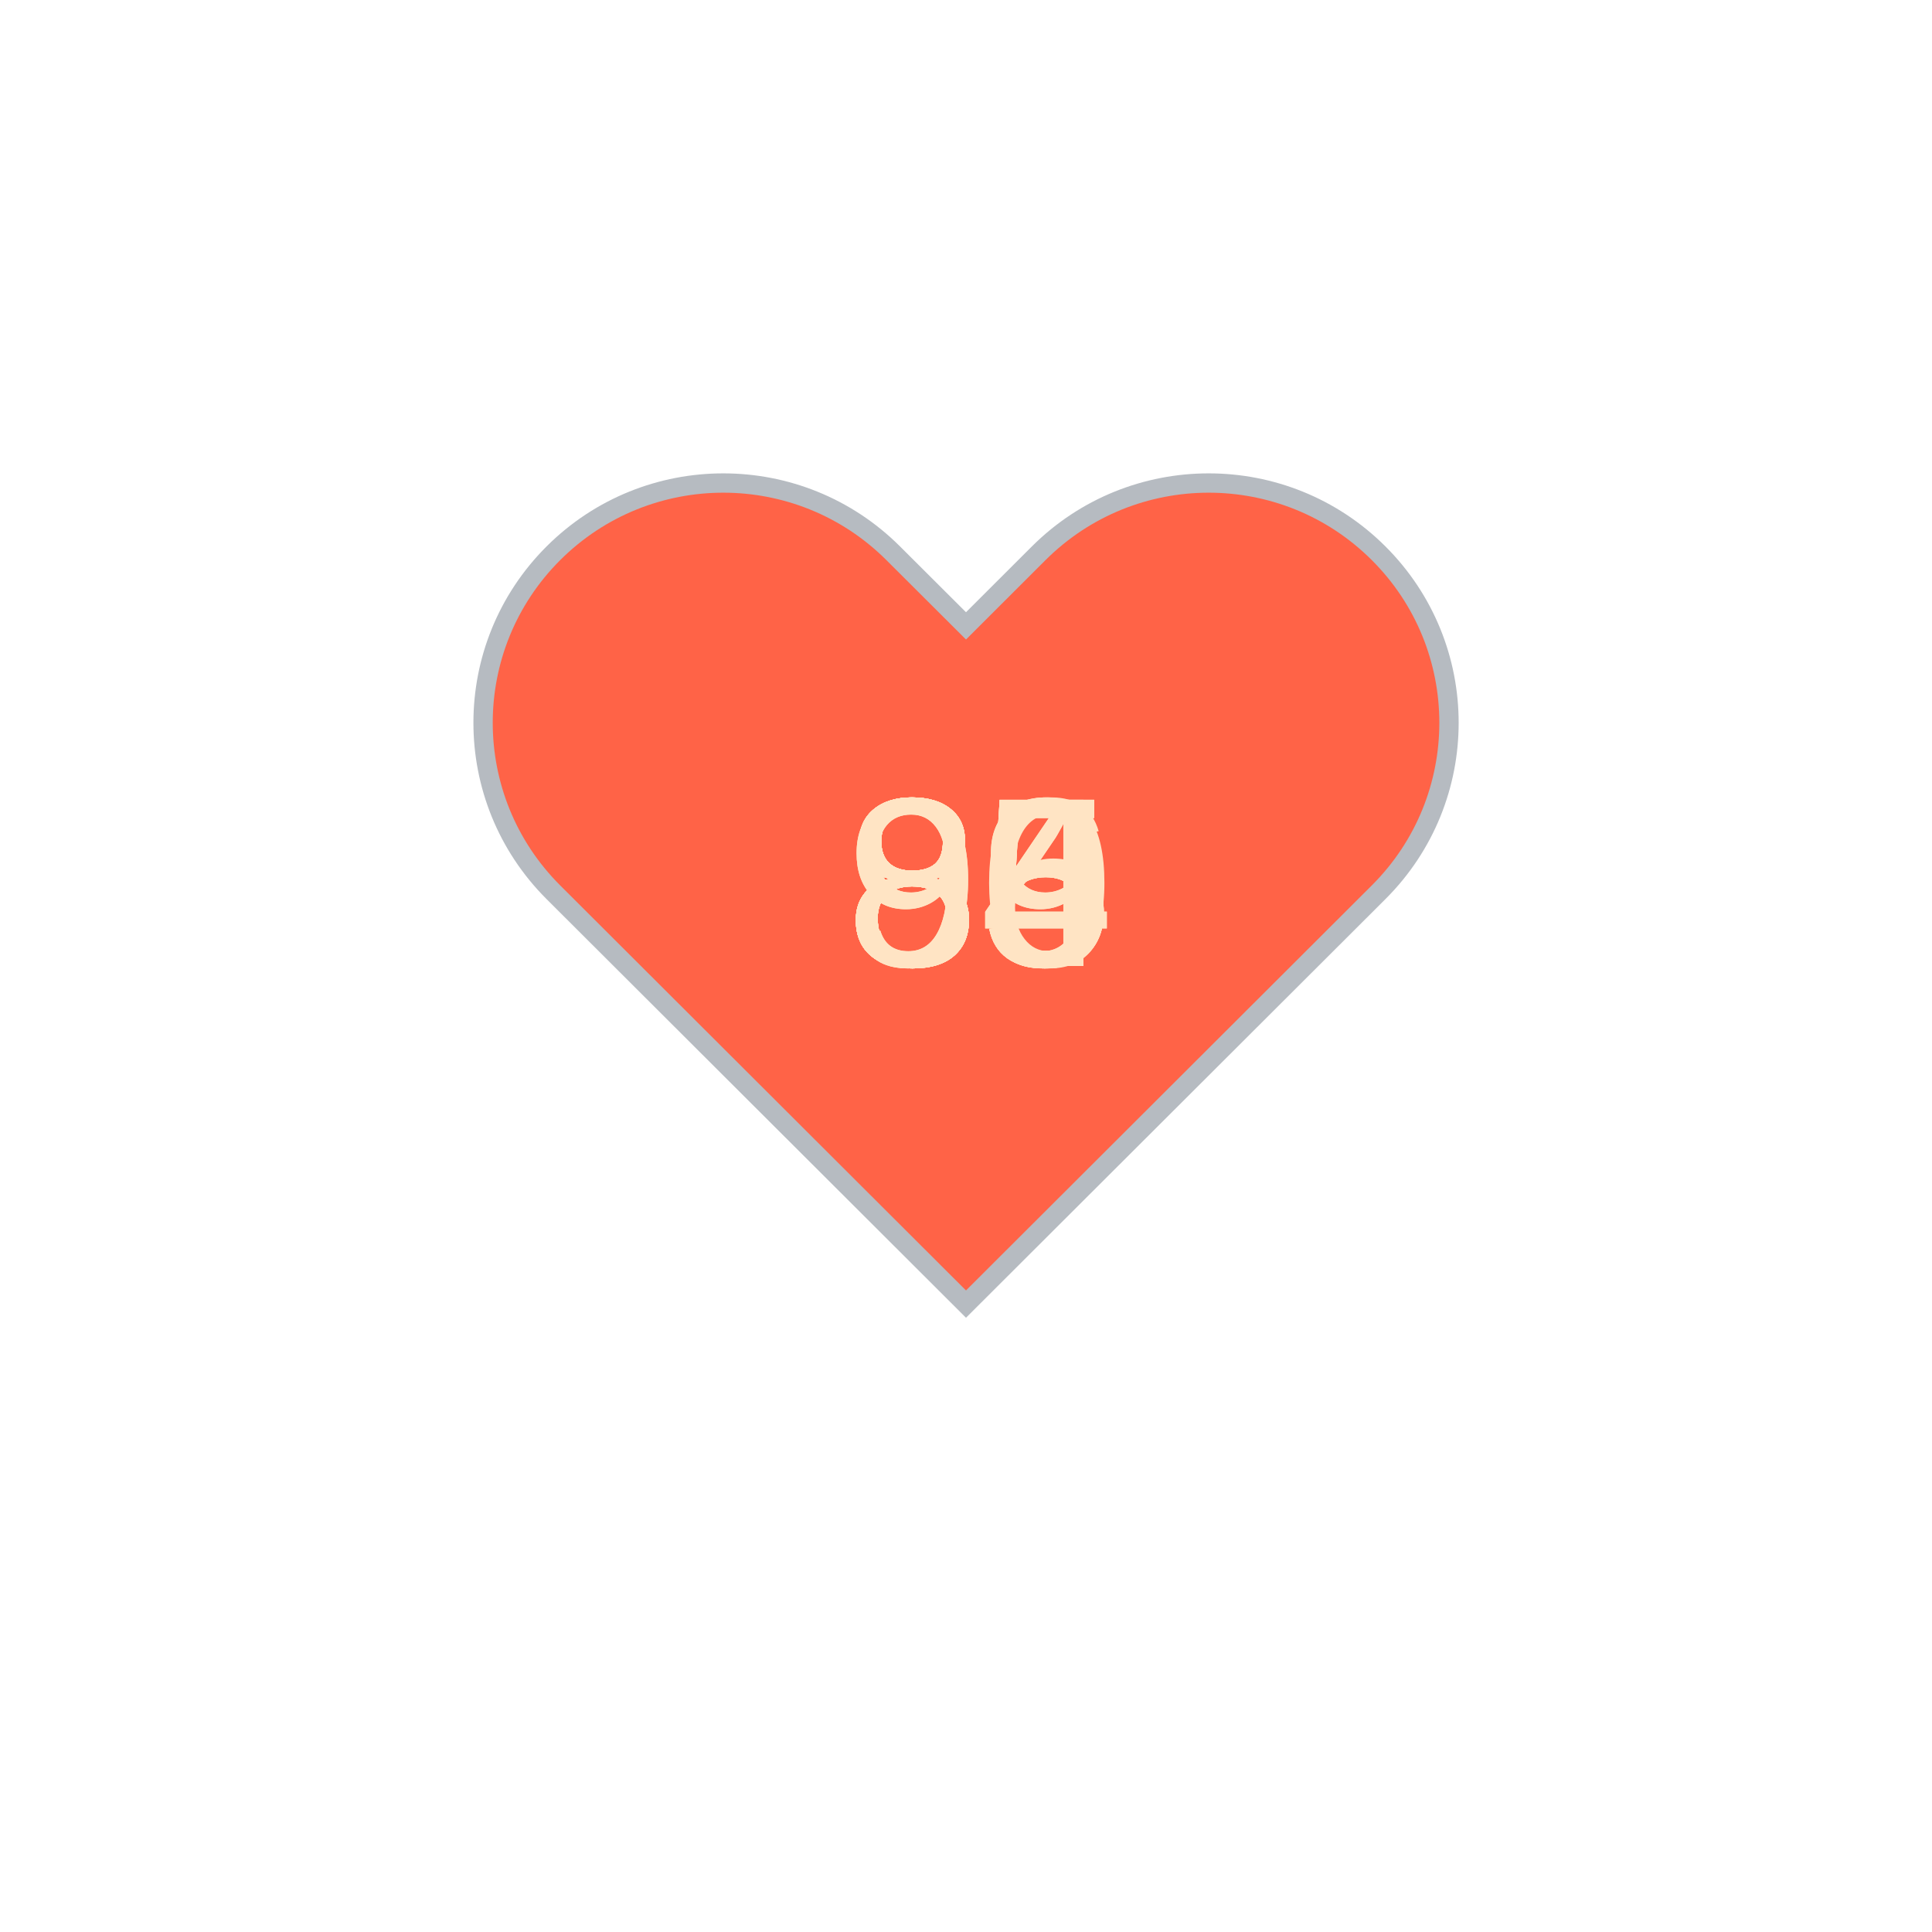
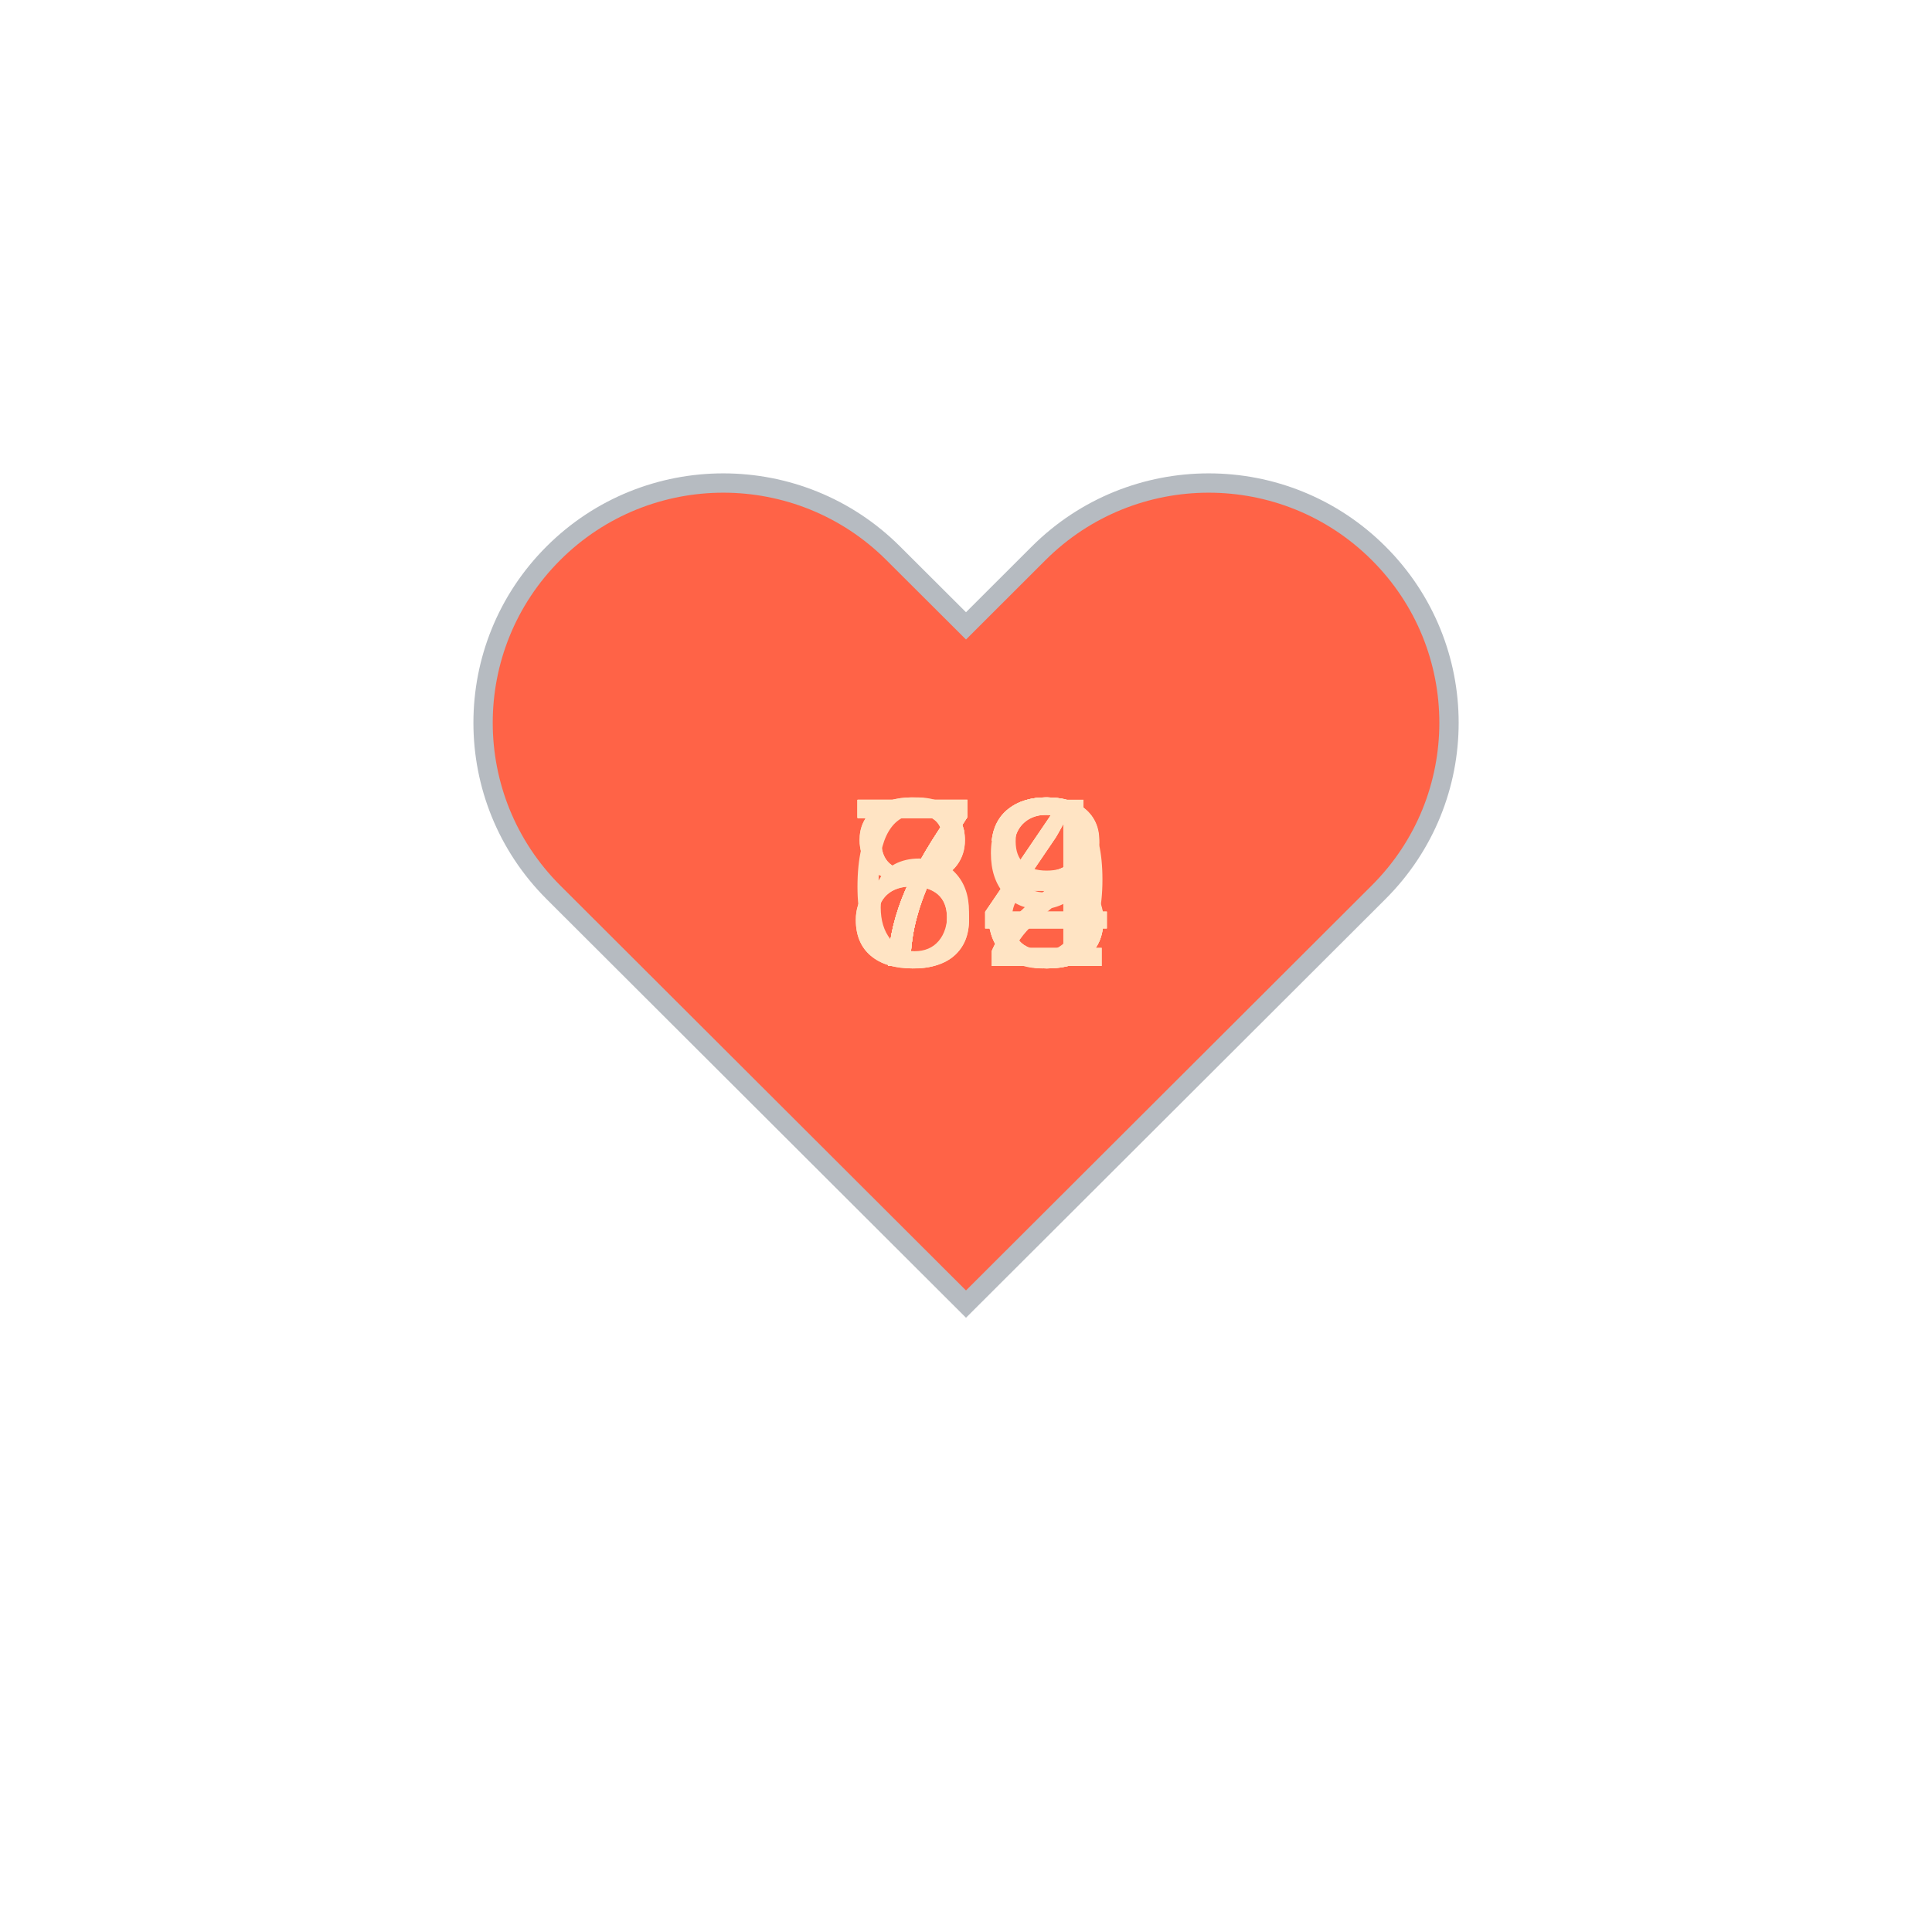
<svg xmlns="http://www.w3.org/2000/svg" baseProfile="full" height="150" version="1.1" viewBox="0,0,200,200" width="150">
  <defs />
  <g transform="translate(100 100)">
    <path d="M92.71,7.27L92.71,7.27c-9.71-9.69-25.46-9.69-35.18,0L50,14.79l-7.54-7.52C32.75-2.42,17-2.42,7.29,7.27v0 c-9.71,9.69-9.71,25.41,0,35.1L50,85l42.71-42.63C102.43,32.68,102.43,16.96,92.71,7.27z" fill="tomato" stroke="#B6BBC1" stroke-width="2" transform="translate(-50 -50)" />
    <animateTransform additive="sum" attributeName="transform" dur="1.2s" repeatCount="indefinite" type="scale" values="1; 1.5; 1.25; 1.5; 1.5; 1;" />
-     <text fill="bisque" style="font-size:25px; font-family:Arial" transform="translate(-12.5 0)">85<animate attributeName="visibility" dur="12.0s" keyTimes="0;0.1;0.2;0.3;0.4;0.5;0.6;0.7;0.8;0.9;1.0" repeatCount="indefinite" values="visible;hidden;hidden;hidden;hidden;hidden;hidden;hidden;hidden;hidden;hidden" />
+     <text fill="bisque" style="font-size:25px; font-family:Arial" transform="translate(-12.5 0)">72<animate attributeName="visibility" dur="12.0s" keyTimes="0;0.1;0.2;0.3;0.4;0.5;0.6;0.7;0.8;0.9;1.0" repeatCount="indefinite" values="visible;hidden;hidden;hidden;hidden;hidden;hidden;hidden;hidden;hidden;hidden" />
    </text>
-     <text fill="bisque" style="font-size:25px; font-family:Arial" transform="translate(-12.5 0)">85<animate attributeName="visibility" dur="12.0s" keyTimes="0;0.1;0.2;0.3;0.4;0.5;0.6;0.7;0.8;0.9;1.0" repeatCount="indefinite" values="hidden;visible;hidden;hidden;hidden;hidden;hidden;hidden;hidden;hidden;hidden" />
+     <text fill="bisque" style="font-size:25px; font-family:Arial" transform="translate(-12.5 0)">69<animate attributeName="visibility" dur="12.0s" keyTimes="0;0.1;0.2;0.3;0.4;0.5;0.6;0.7;0.8;0.9;1.0" repeatCount="indefinite" values="hidden;visible;hidden;hidden;hidden;hidden;hidden;hidden;hidden;hidden;hidden" />
    </text>
-     <text fill="bisque" style="font-size:25px; font-family:Arial" transform="translate(-12.5 0)">86<animate attributeName="visibility" dur="12.0s" keyTimes="0;0.1;0.2;0.3;0.4;0.5;0.6;0.7;0.8;0.9;1.0" repeatCount="indefinite" values="hidden;hidden;visible;hidden;hidden;hidden;hidden;hidden;hidden;hidden;hidden" />
+     <text fill="bisque" style="font-size:25px; font-family:Arial" transform="translate(-12.5 0)">73<animate attributeName="visibility" dur="12.0s" keyTimes="0;0.1;0.2;0.3;0.4;0.5;0.6;0.7;0.8;0.9;1.0" repeatCount="indefinite" values="hidden;hidden;visible;hidden;hidden;hidden;hidden;hidden;hidden;hidden;hidden" />
    </text>
-     <text fill="bisque" style="font-size:25px; font-family:Arial" transform="translate(-12.5 0)">90<animate attributeName="visibility" dur="12.0s" keyTimes="0;0.1;0.2;0.3;0.4;0.5;0.6;0.7;0.8;0.9;1.0" repeatCount="indefinite" values="hidden;hidden;hidden;visible;hidden;hidden;hidden;hidden;hidden;hidden;hidden" />
+     <text fill="bisque" style="font-size:25px; font-family:Arial" transform="translate(-12.5 0)">72<animate attributeName="visibility" dur="12.0s" keyTimes="0;0.1;0.2;0.3;0.4;0.5;0.6;0.7;0.8;0.9;1.0" repeatCount="indefinite" values="hidden;hidden;hidden;visible;hidden;hidden;hidden;hidden;hidden;hidden;hidden" />
    </text>
-     <text fill="bisque" style="font-size:25px; font-family:Arial" transform="translate(-12.5 0)">89<animate attributeName="visibility" dur="12.0s" keyTimes="0;0.1;0.2;0.3;0.4;0.5;0.6;0.7;0.8;0.9;1.0" repeatCount="indefinite" values="hidden;hidden;hidden;hidden;visible;hidden;hidden;hidden;hidden;hidden;hidden" />
+     <text fill="bisque" style="font-size:25px; font-family:Arial" transform="translate(-12.5 0)">73<animate attributeName="visibility" dur="12.0s" keyTimes="0;0.1;0.2;0.3;0.4;0.5;0.6;0.7;0.8;0.9;1.0" repeatCount="indefinite" values="hidden;hidden;hidden;hidden;visible;hidden;hidden;hidden;hidden;hidden;hidden" />
    </text>
-     <text fill="bisque" style="font-size:25px; font-family:Arial" transform="translate(-12.5 0)">94<animate attributeName="visibility" dur="12.0s" keyTimes="0;0.1;0.2;0.3;0.4;0.5;0.6;0.7;0.8;0.9;1.0" repeatCount="indefinite" values="hidden;hidden;hidden;hidden;hidden;visible;hidden;hidden;hidden;hidden;hidden" />
+     <text fill="bisque" style="font-size:25px; font-family:Arial" transform="translate(-12.5 0)">74<animate attributeName="visibility" dur="12.0s" keyTimes="0;0.1;0.2;0.3;0.4;0.5;0.6;0.7;0.8;0.9;1.0" repeatCount="indefinite" values="hidden;hidden;hidden;hidden;hidden;visible;hidden;hidden;hidden;hidden;hidden" />
    </text>
-     <text fill="bisque" style="font-size:25px; font-family:Arial" transform="translate(-12.5 0)">89<animate attributeName="visibility" dur="12.0s" keyTimes="0;0.1;0.2;0.3;0.4;0.5;0.6;0.7;0.8;0.9;1.0" repeatCount="indefinite" values="hidden;hidden;hidden;hidden;hidden;hidden;visible;hidden;hidden;hidden;hidden" />
+     <text fill="bisque" style="font-size:25px; font-family:Arial" transform="translate(-12.5 0)">73<animate attributeName="visibility" dur="12.0s" keyTimes="0;0.1;0.2;0.3;0.4;0.5;0.6;0.7;0.8;0.9;1.0" repeatCount="indefinite" values="hidden;hidden;hidden;hidden;hidden;hidden;visible;hidden;hidden;hidden;hidden" />
    </text>
-     <text fill="bisque" style="font-size:25px; font-family:Arial" transform="translate(-12.5 0)">84<animate attributeName="visibility" dur="12.0s" keyTimes="0;0.1;0.2;0.3;0.4;0.5;0.6;0.7;0.8;0.9;1.0" repeatCount="indefinite" values="hidden;hidden;hidden;hidden;hidden;hidden;hidden;visible;hidden;hidden;hidden" />
+     <text fill="bisque" style="font-size:25px; font-family:Arial" transform="translate(-12.5 0)">78<animate attributeName="visibility" dur="12.0s" keyTimes="0;0.1;0.2;0.3;0.4;0.5;0.6;0.7;0.8;0.9;1.0" repeatCount="indefinite" values="hidden;hidden;hidden;hidden;hidden;hidden;hidden;visible;hidden;hidden;hidden" />
    </text>
-     <text fill="bisque" style="font-size:25px; font-family:Arial" transform="translate(-12.5 0)">85<animate attributeName="visibility" dur="12.0s" keyTimes="0;0.1;0.2;0.3;0.4;0.5;0.6;0.7;0.8;0.9;1.0" repeatCount="indefinite" values="hidden;hidden;hidden;hidden;hidden;hidden;hidden;hidden;visible;hidden;hidden" />
+     <text fill="bisque" style="font-size:25px; font-family:Arial" transform="translate(-12.5 0)">84<animate attributeName="visibility" dur="12.0s" keyTimes="0;0.1;0.2;0.3;0.4;0.5;0.6;0.7;0.8;0.9;1.0" repeatCount="indefinite" values="hidden;hidden;hidden;hidden;hidden;hidden;hidden;hidden;visible;hidden;hidden" />
    </text>
-     <text fill="bisque" style="font-size:25px; font-family:Arial" transform="translate(-12.5 0)">85<animate attributeName="visibility" dur="12.0s" keyTimes="0;0.1;0.2;0.3;0.4;0.5;0.6;0.7;0.8;0.9;1.0" repeatCount="indefinite" values="hidden;hidden;hidden;hidden;hidden;hidden;hidden;hidden;hidden;visible;hidden" />
+     <text fill="bisque" style="font-size:25px; font-family:Arial" transform="translate(-12.5 0)">84<animate attributeName="visibility" dur="12.0s" keyTimes="0;0.1;0.2;0.3;0.4;0.5;0.6;0.7;0.8;0.9;1.0" repeatCount="indefinite" values="hidden;hidden;hidden;hidden;hidden;hidden;hidden;hidden;hidden;visible;hidden" />
    </text>
  </g>
</svg>
